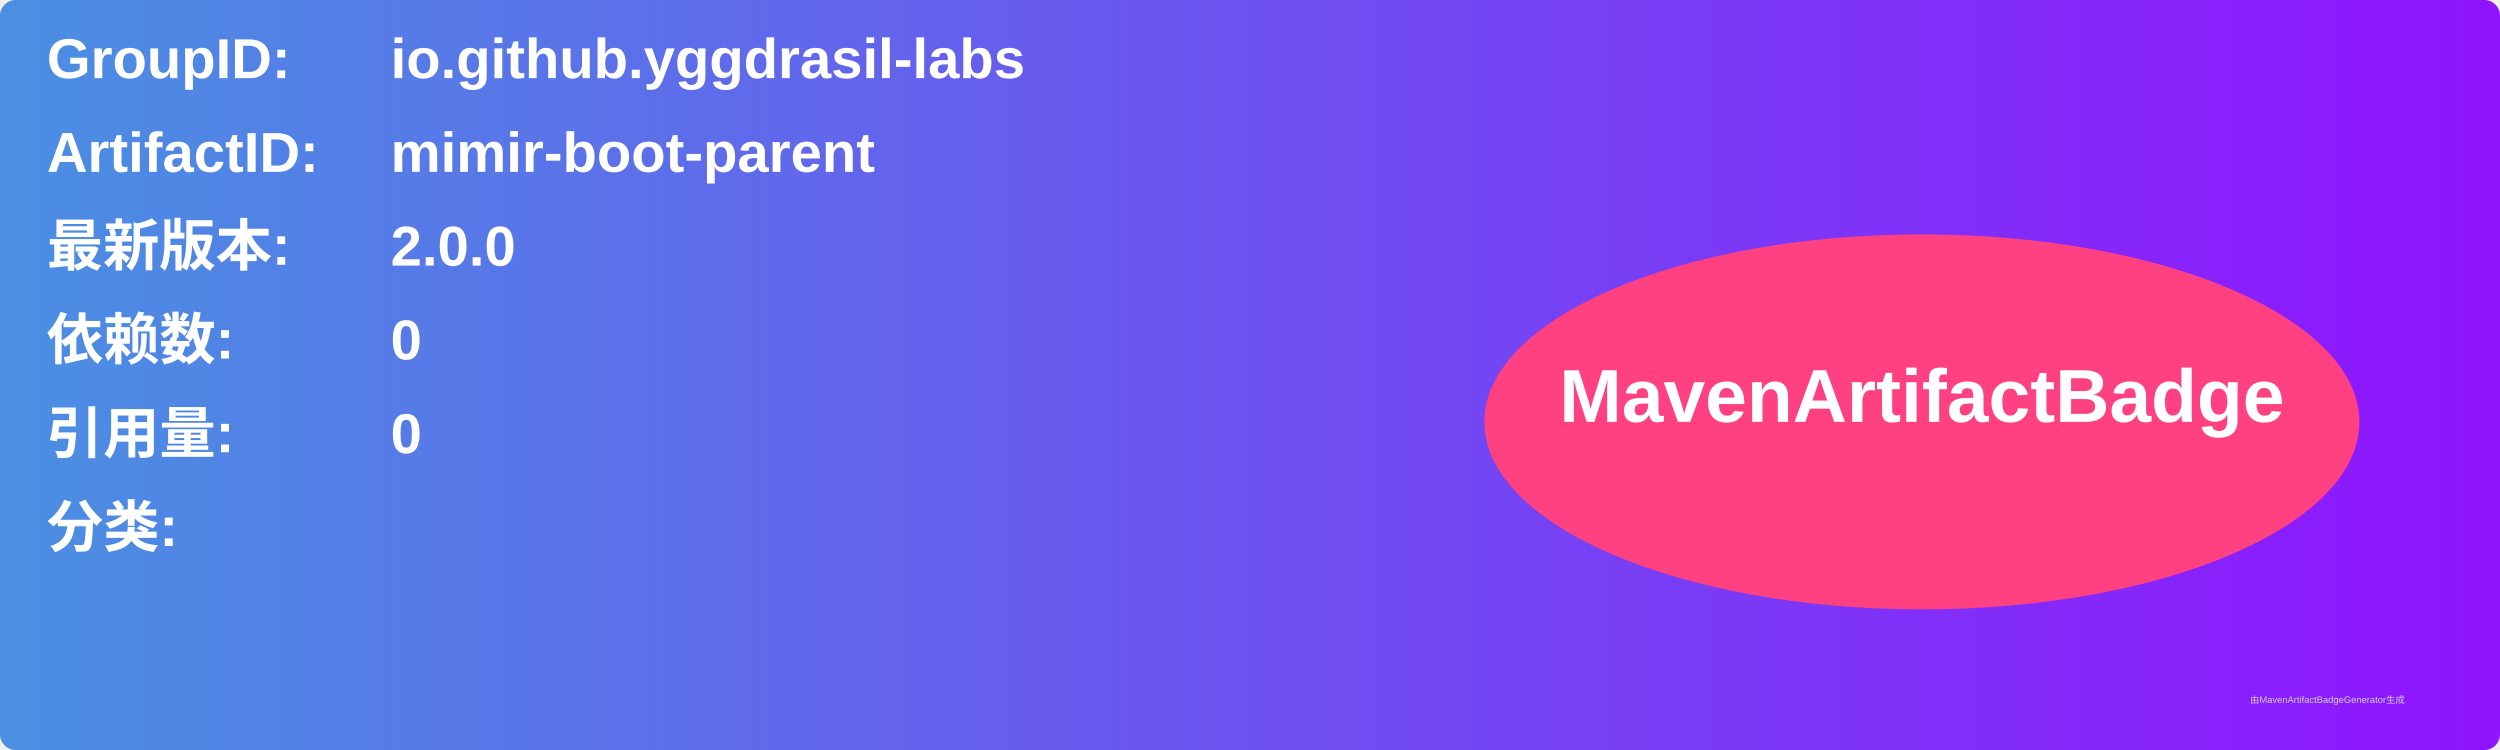
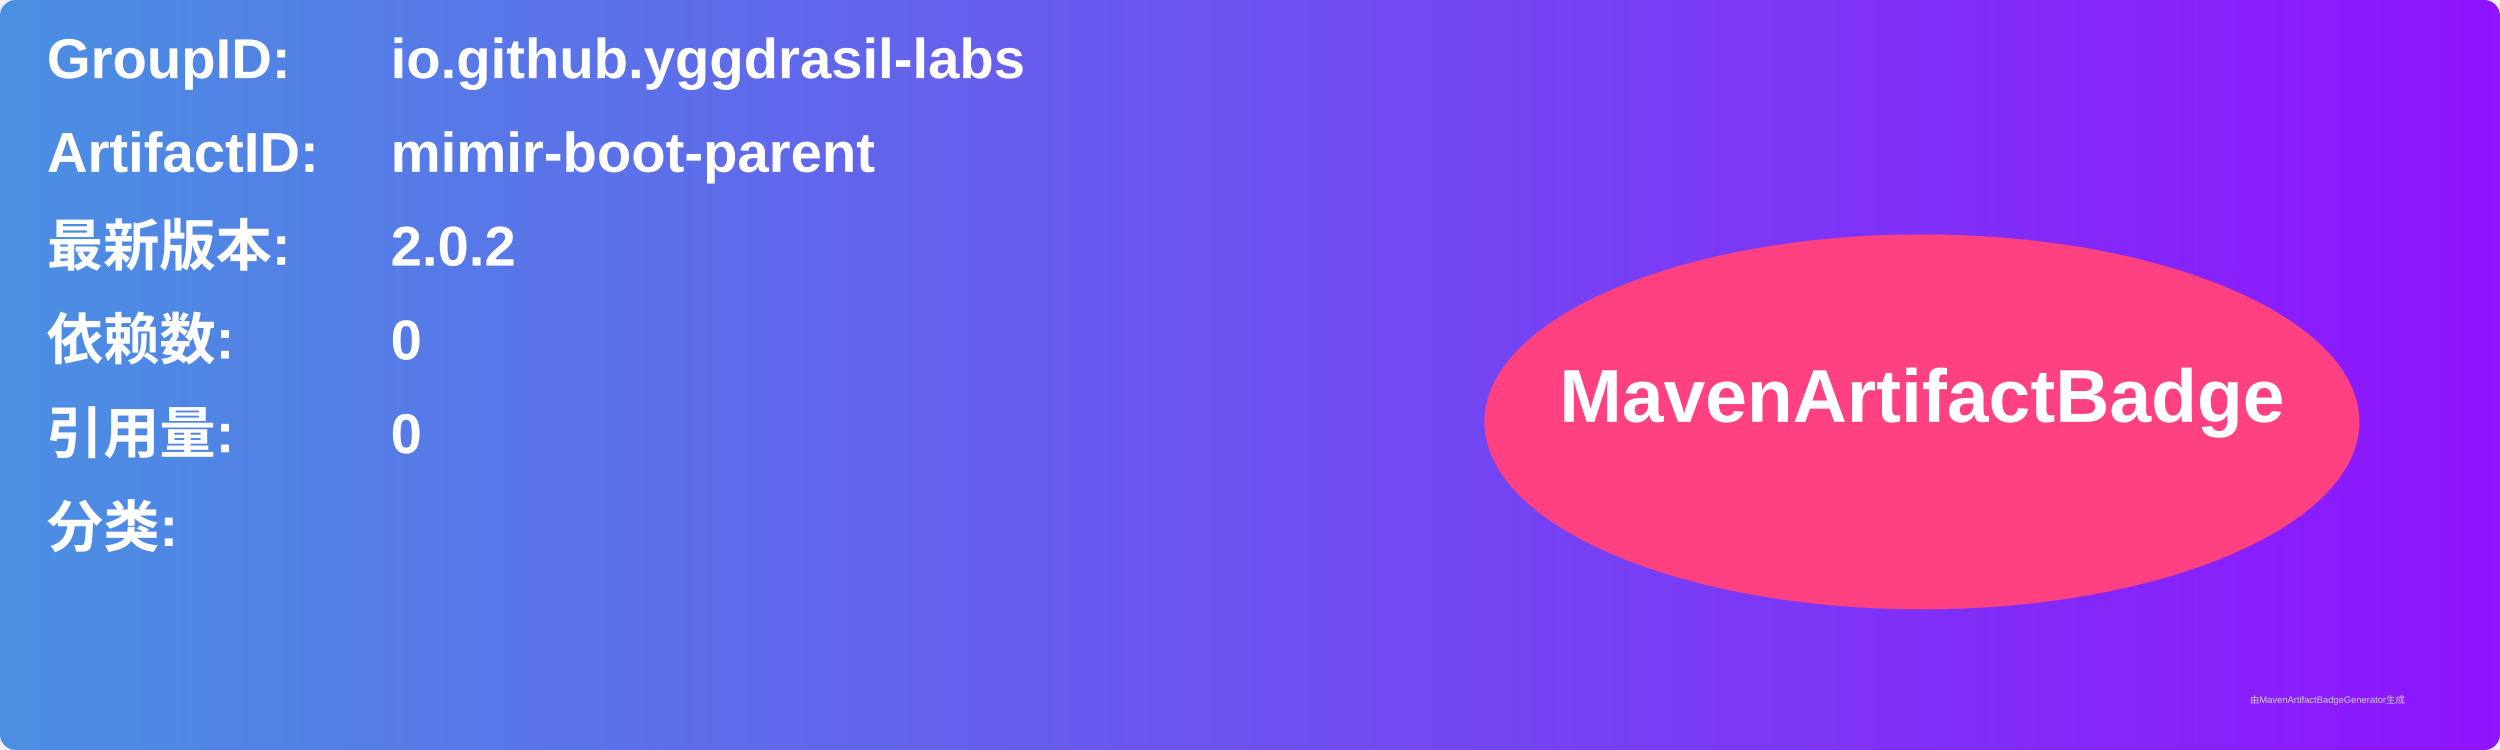
<svg xmlns="http://www.w3.org/2000/svg" width="800" height="240" viewBox="0 0 800 240">
  <linearGradient id="grad" x1="0%" y1="0%" x2="100%" y2="0%">
    <stop offset="0%" stop-color="#4a90e2" />
    <stop offset="100%" stop-color="#9013fe" />
  </linearGradient>
  <rect width="100%" height="100%" rx="5" ry="5" fill="url(#grad)" />
  <g transform="translate(15, 15)">
    <text x="0" y="10" font-family="Arial" font-size="18" fill="white" font-weight="bold" width="260">GroupID:</text>
    <text x="110" y="10" font-family="Arial" font-size="18" fill="white" font-weight="bold" width="460">io.github.yggdrasil-labs</text>
    <text x="0" y="40" font-family="Arial" font-size="18" fill="white" font-weight="bold" width="260">ArtifactID:</text>
    <text x="110" y="40" font-family="Arial" font-size="18" fill="white" font-weight="bold" width="460">mimir-boot-parent</text>
    <text x="0" y="70" font-family="Arial" font-size="18" fill="white" font-weight="bold">最新版本:</text>
    <text x="110" y="70" font-family="Arial" font-size="18" fill="white" font-weight="bold">
-       <tspan font-weight="bold">2.0.0</tspan>
+       <tspan font-weight="bold">2.0.2</tspan>
    </text>
    <text x="0" y="100" font-family="Arial" font-size="18" fill="white" font-weight="bold">依赖数: </text>
    <text x="110" y="100" font-family="Arial" font-size="18" fill="white">
      <tspan font-weight="bold">0</tspan>
    </text>
    <text x="0" y="130" font-family="Arial" font-size="18" fill="white" font-weight="bold">引用量: </text>
    <text x="110" y="130" font-family="Arial" font-size="18" fill="white">
      <tspan font-weight="bold">0</tspan>
    </text>
    <text x="0" y="160" font-family="Arial" font-size="18" fill="white" font-weight="bold">分类:</text>
    <text x="10" y="190" font-family="Arial" font-size="10" fill="white">
      <tspan font-weight="bold" />
    </text>
    <ellipse cx="600" cy="120" rx="140" ry="60" fill="#ff4081" />
    <text x="600" y="120" text-anchor="middle" font-family="Arial" font-size="24" fill="white" font-weight="bold">MavenArtifactBadge</text>
  </g>
  <text x="720" y="225" font-family="Arial" font-size="3" fill="#d0d0d0">由MavenArtifactBadgeGenerator生成</text>
</svg>
